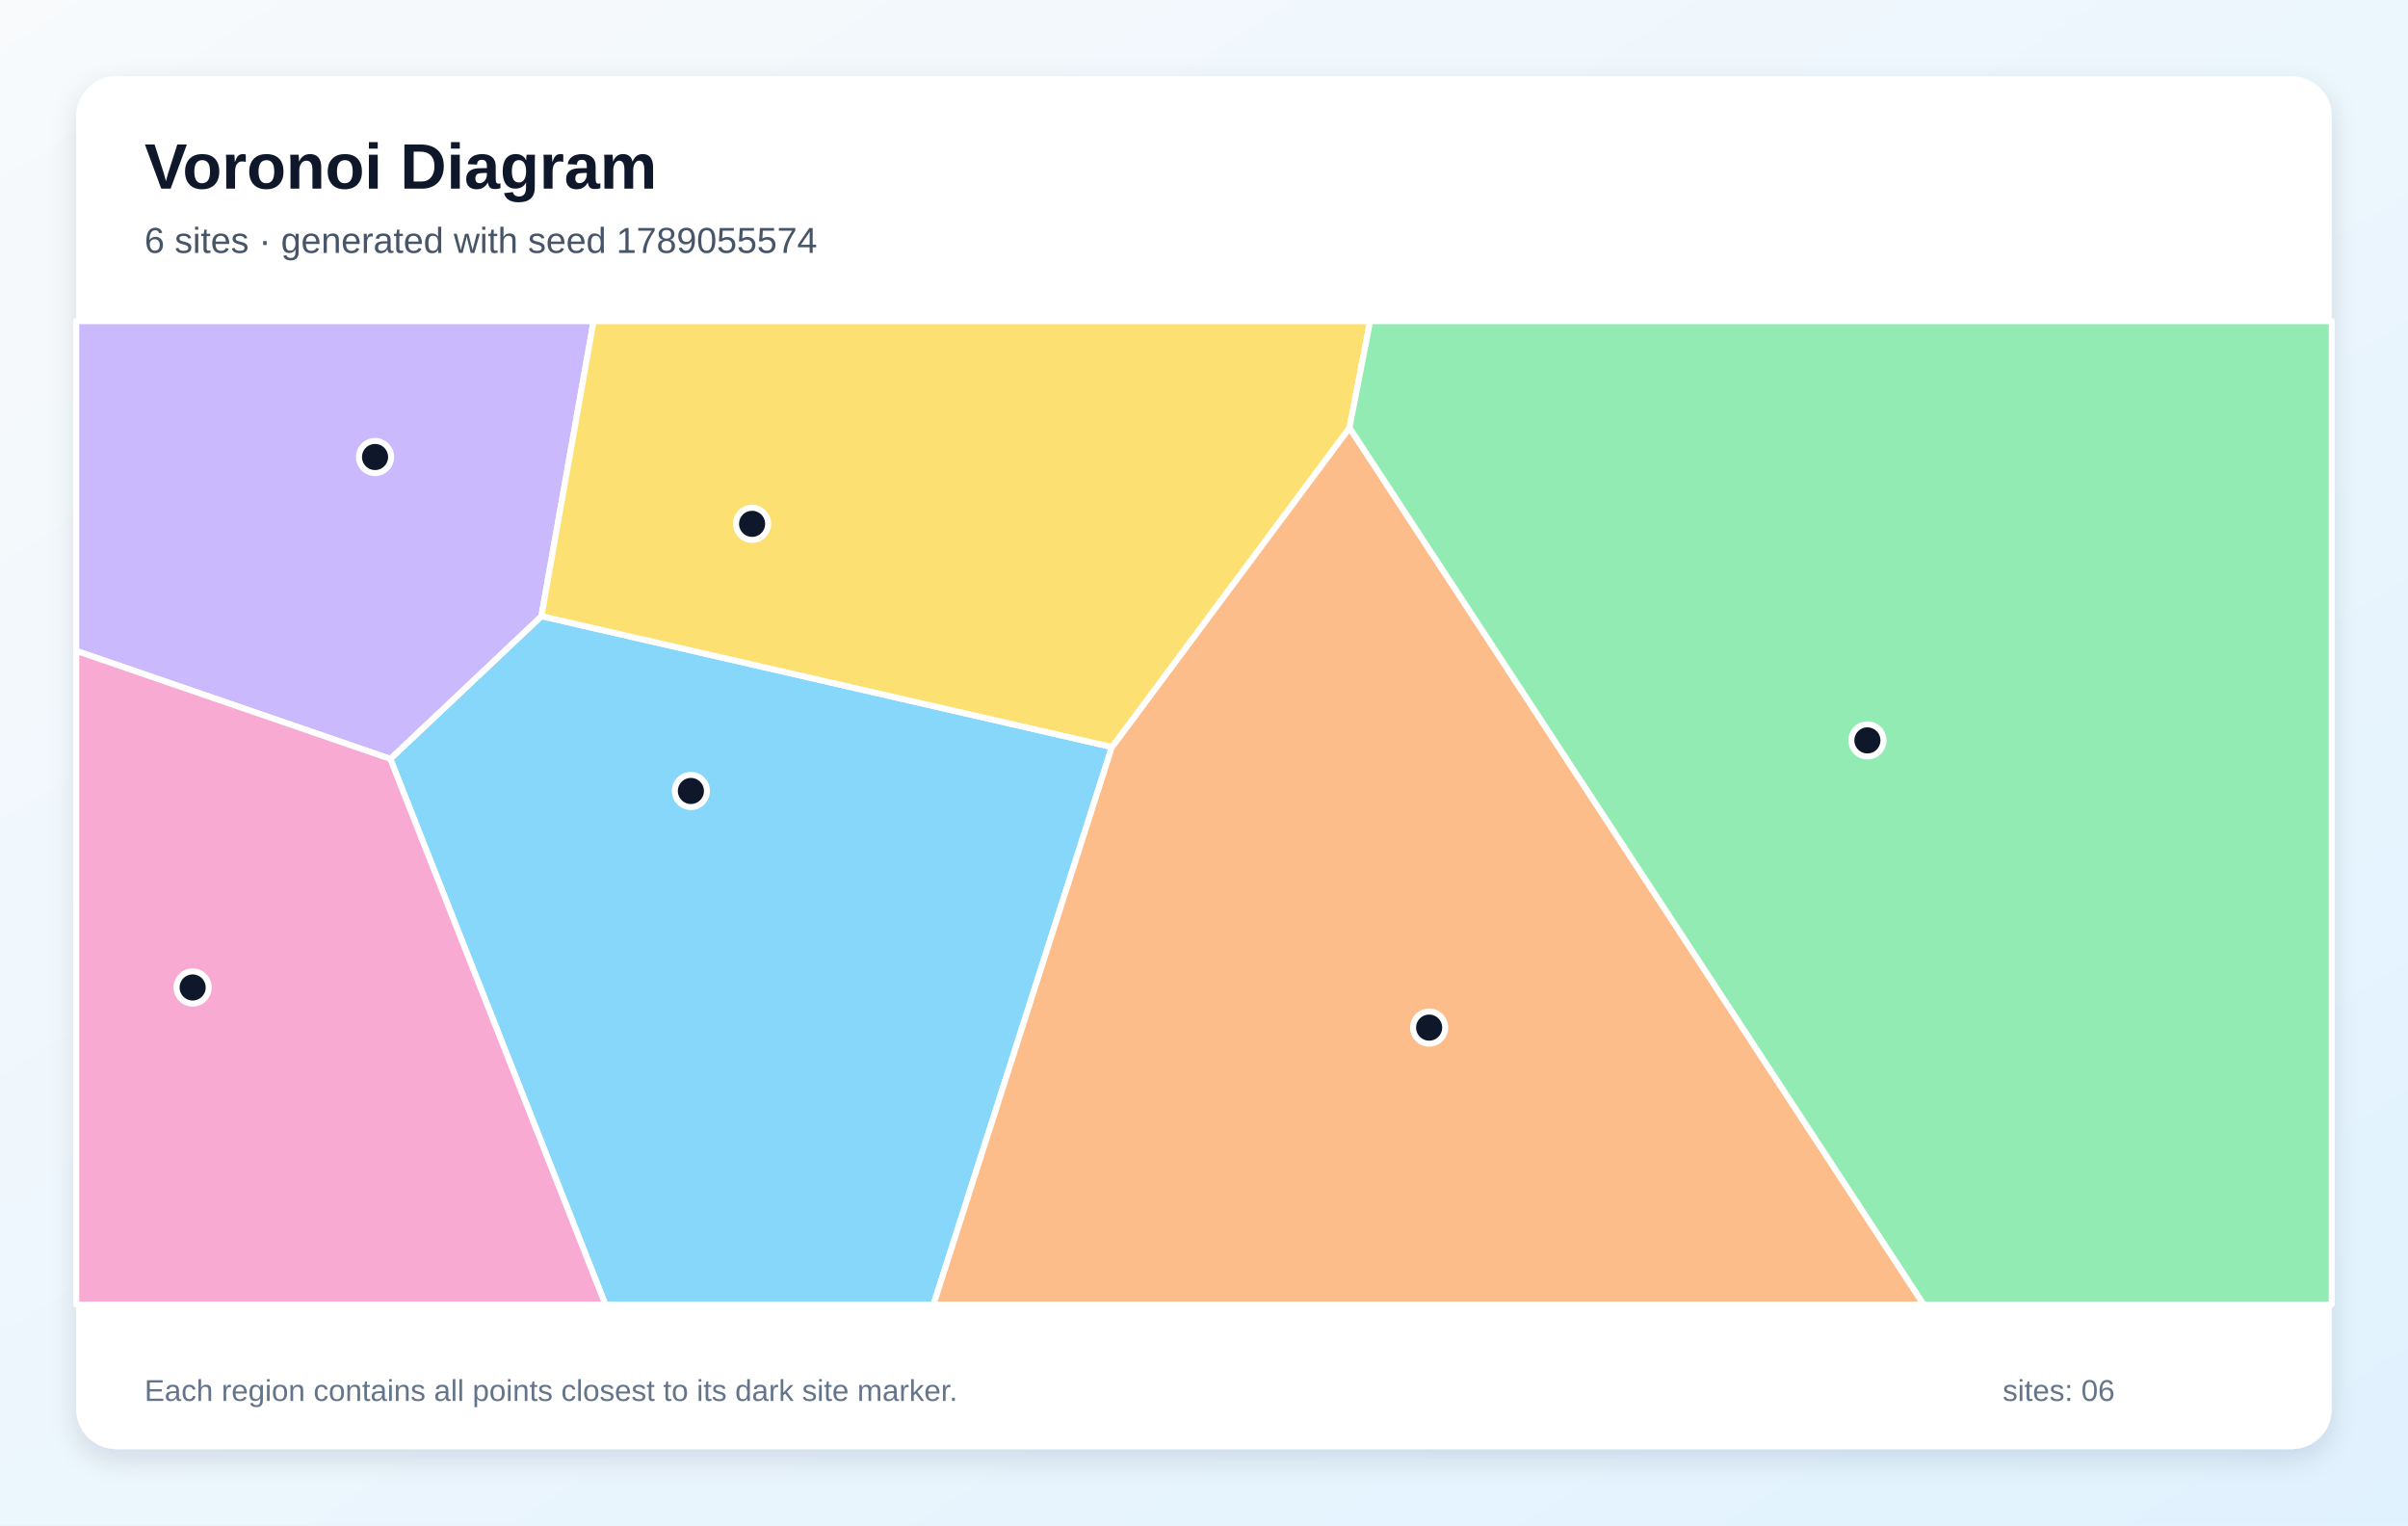
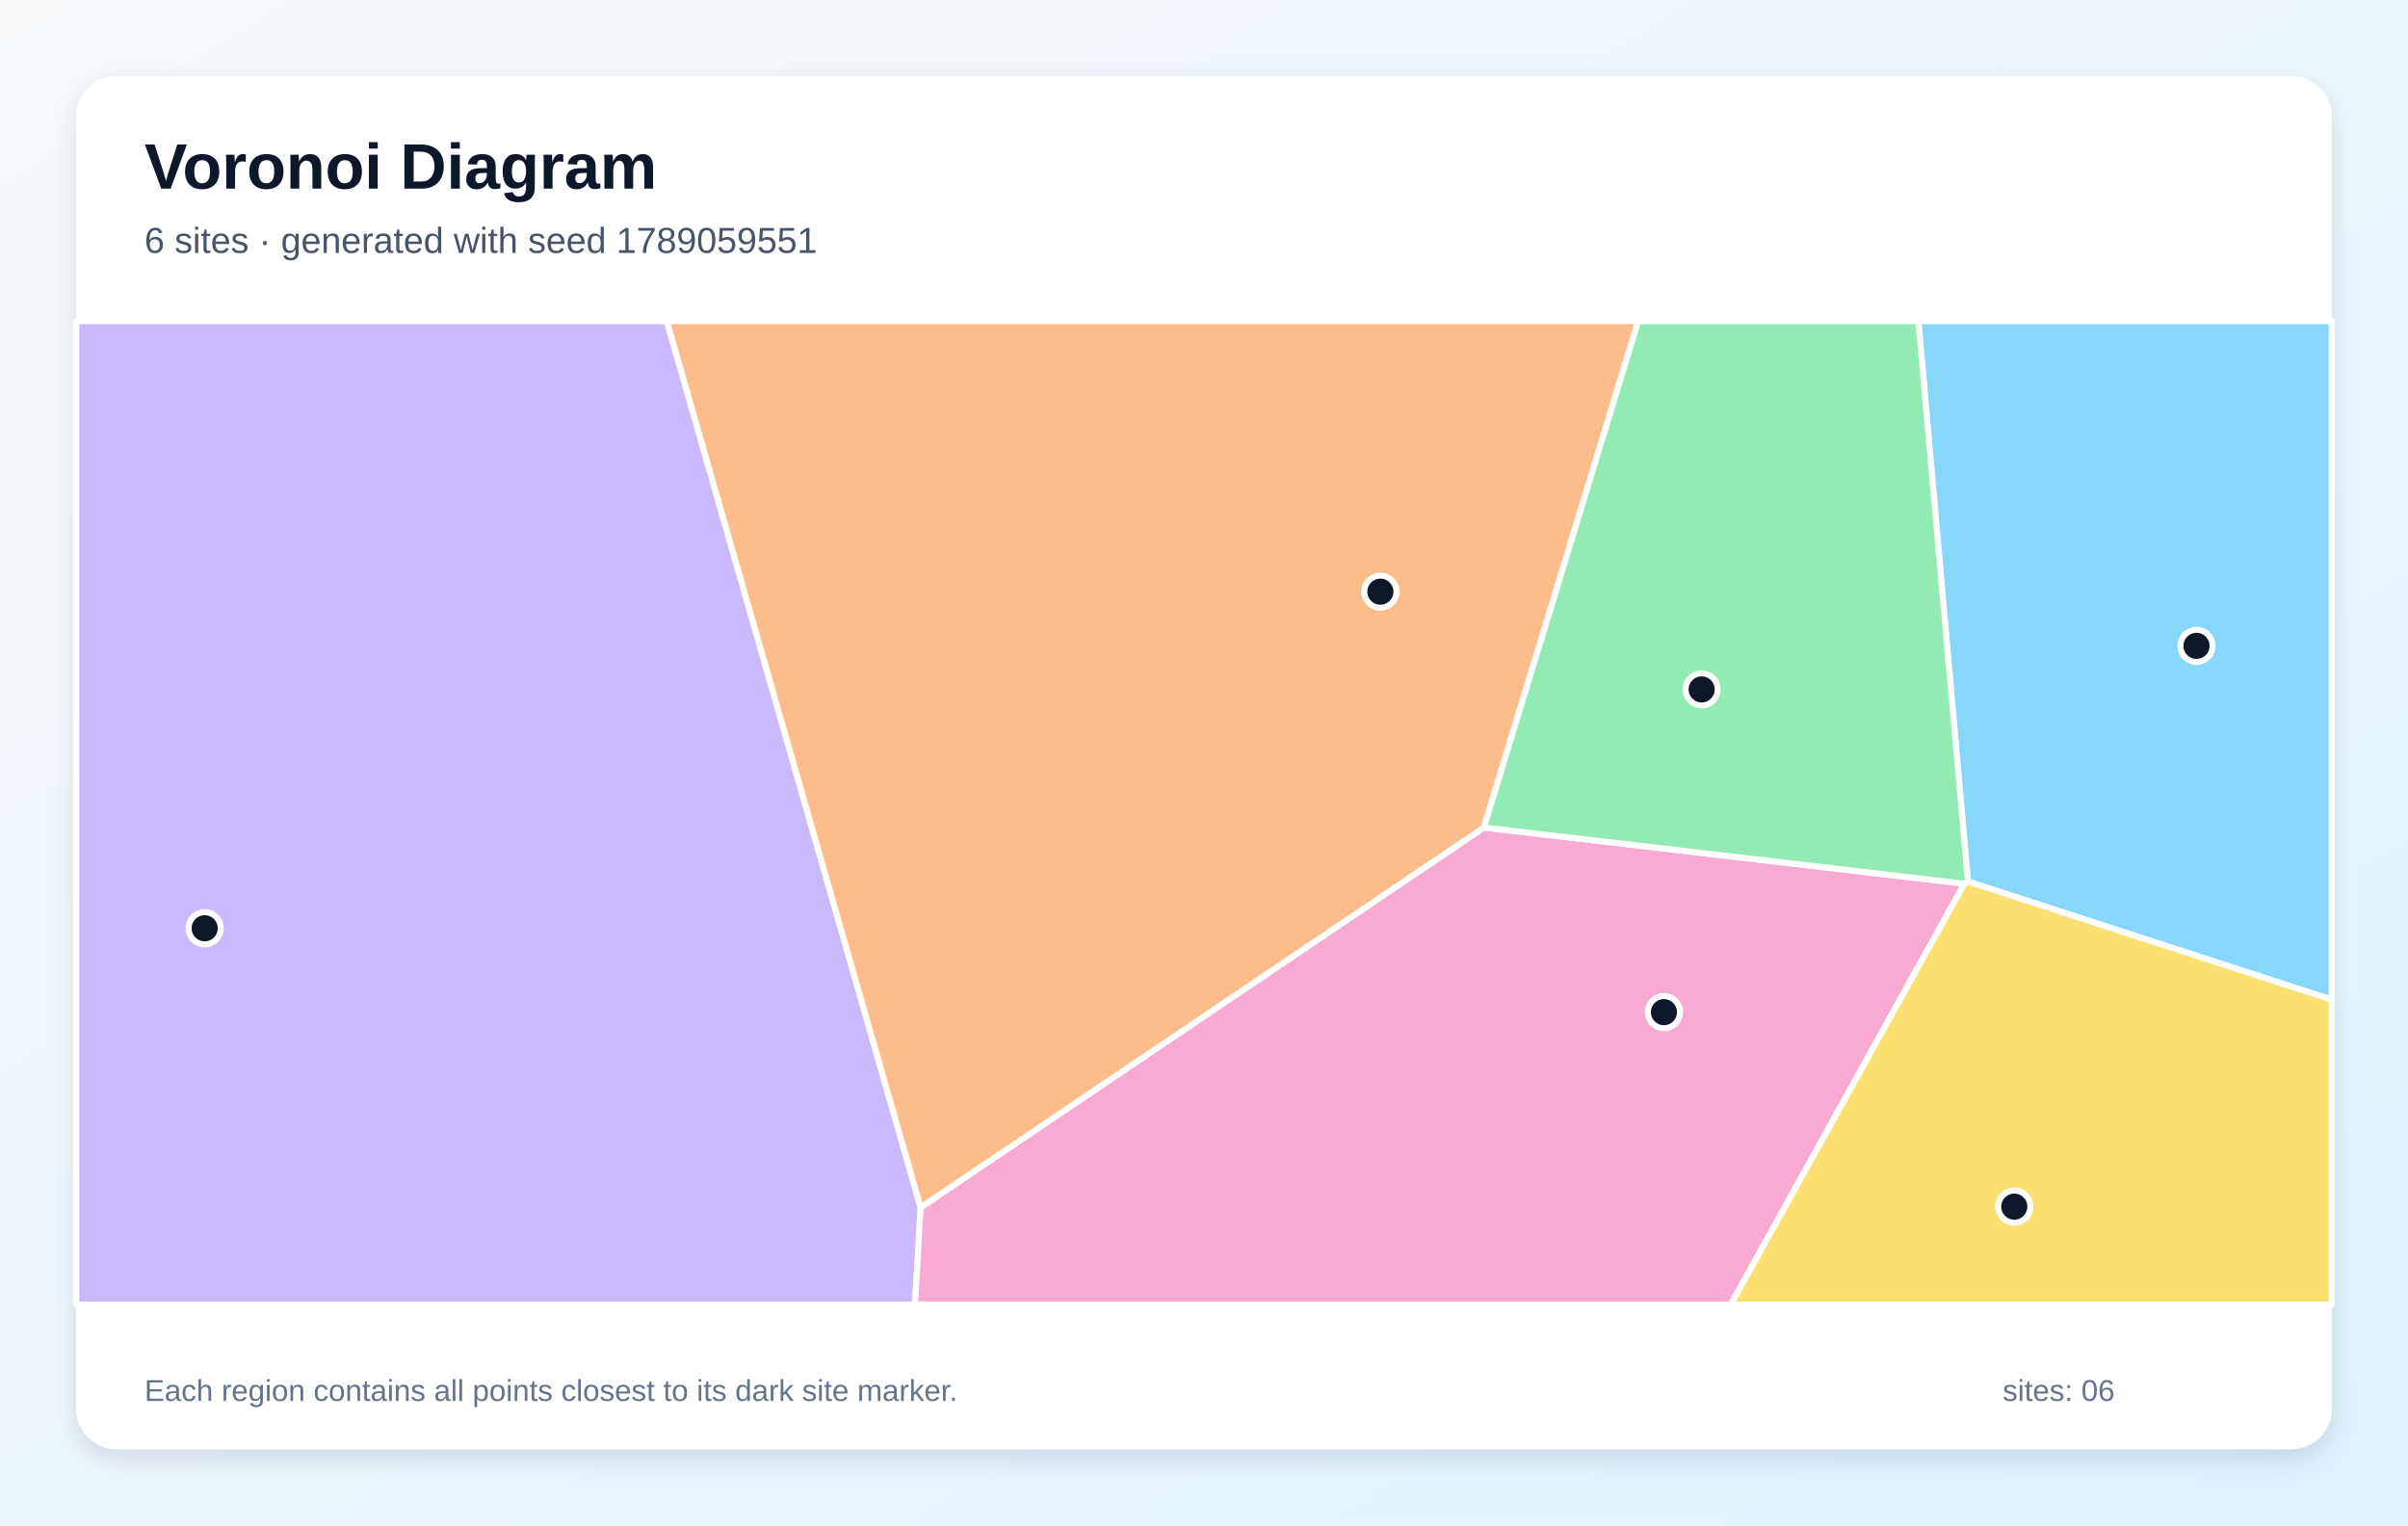
<svg xmlns="http://www.w3.org/2000/svg" width="1200" height="760" viewBox="0 0 1200 760" role="img" aria-labelledby="title description">
  <defs>
    <linearGradient id="background" x1="0" y1="0" x2="1" y2="1">
      <stop stop-color="#F8FAFC" />
      <stop offset="1" stop-color="#E0F2FE" />
    </linearGradient>
    <filter id="shadow" x="-10%" y="-10%" width="120%" height="120%">
      <feDropShadow dx="0" dy="5" stdDeviation="7" flood-color="#0F172A" flood-opacity=".12" />
    </filter>
  </defs>
  <rect width="1200" height="760" fill="url(#background)" />
  <rect x="38" y="38" width="1124" height="684" rx="20" fill="#FFFFFF" filter="url(#shadow)" />
  <g font-family="Arial, sans-serif">
    <text x="72" y="94" font-size="32" font-weight="700" fill="#0F172A">Voronoi Diagram</text>
-     <text x="72" y="126" font-size="18" fill="#475569">6 sites · generated with seed 1789055574</text>
+     <text x="72" y="126" font-size="18" fill="#475569">6 sites · generated with seed 1789059551</text>
  </g>
  <g stroke="#FFFFFF" stroke-width="3" stroke-linejoin="round">
-     <polygon points="194.5,378.1 269.8,307.0 554.1,372.2 465.2,650.0 301.7,650.0" fill="#38BDF8" fill-opacity="0.60" />
-     <polygon points="269.8,307.0 194.5,378.1 38.0,324.3 38.0,160.0 295.8,160.0" fill="#A78BFA" fill-opacity="0.60" />
-     <polygon points="38.0,324.3 194.5,378.1 301.7,650.0 38.0,650.0" fill="#F472B6" fill-opacity="0.60" />
-     <polygon points="554.1,372.2 672.5,213.1 958.7,650.0 465.2,650.0" fill="#FB923C" fill-opacity="0.60" />
-     <polygon points="672.5,213.1 554.1,372.2 269.8,307.0 295.8,160.0 682.8,160.0" fill="#FACC15" fill-opacity="0.60" />
-     <polygon points="672.5,213.1 682.8,160.0 1162.0,160.0 1162.0,650.0 958.7,650.0" fill="#4ADE80" fill-opacity="0.60" />
+     <polygon points="980.7,439.2 956.0,160.0 1162.0,160.0 1162.0,498.1" fill="#38BDF8" fill-opacity="0.60" />
+     <polygon points="38.0,160.0 332.3,160.0 458.8,601.6 456.0,650.0 38.0,650.0" fill="#A78BFA" fill-opacity="0.60" />
+     <polygon points="458.8,601.6 739.5,412.3 978.9,440.3 862.5,650.0 456.0,650.0" fill="#F472B6" fill-opacity="0.60" />
+     <polygon points="739.5,412.3 458.8,601.6 332.3,160.0 816.4,160.0" fill="#FB923C" fill-opacity="0.60" />
+     <polygon points="978.9,440.3 980.7,439.2 1162.0,498.1 1162.0,650.0 862.5,650.0" fill="#FACC15" fill-opacity="0.60" />
+     <polygon points="978.9,440.3 739.5,412.3 816.4,160.0 956.0,160.0 980.7,439.2" fill="#4ADE80" fill-opacity="0.60" />
  </g>
  <g>
-     <circle cx="344.3" cy="394.1" r="8" fill="#0F172A" stroke="#FFFFFF" stroke-width="3" />
-     <circle cx="186.9" cy="227.7" r="8" fill="#0F172A" stroke="#FFFFFF" stroke-width="3" />
-     <circle cx="96.0" cy="492.0" r="8" fill="#0F172A" stroke="#FFFFFF" stroke-width="3" />
-     <circle cx="712.2" cy="512.0" r="8" fill="#0F172A" stroke="#FFFFFF" stroke-width="3" />
-     <circle cx="374.8" cy="261.0" r="8" fill="#0F172A" stroke="#FFFFFF" stroke-width="3" />
-     <circle cx="930.6" cy="368.9" r="8" fill="#0F172A" stroke="#FFFFFF" stroke-width="3" />
+     <circle cx="1094.6" cy="321.8" r="8" fill="#0F172A" stroke="#FFFFFF" stroke-width="3" />
+     <circle cx="102.0" cy="462.5" r="8" fill="#0F172A" stroke="#FFFFFF" stroke-width="3" />
+     <circle cx="829.2" cy="504.3" r="8" fill="#0F172A" stroke="#FFFFFF" stroke-width="3" />
+     <circle cx="687.9" cy="294.8" r="8" fill="#0F172A" stroke="#FFFFFF" stroke-width="3" />
+     <circle cx="1003.8" cy="601.2" r="8" fill="#0F172A" stroke="#FFFFFF" stroke-width="3" />
+     <circle cx="848.0" cy="343.5" r="8" fill="#0F172A" stroke="#FFFFFF" stroke-width="3" />
  </g>
  <g font-family="Arial, sans-serif" font-size="15" fill="#64748B">
    <text x="72" y="698">Each region contains all points closest to its dark site marker.</text>
    <text x="998" y="698">sites: 06</text>
  </g>
</svg>
